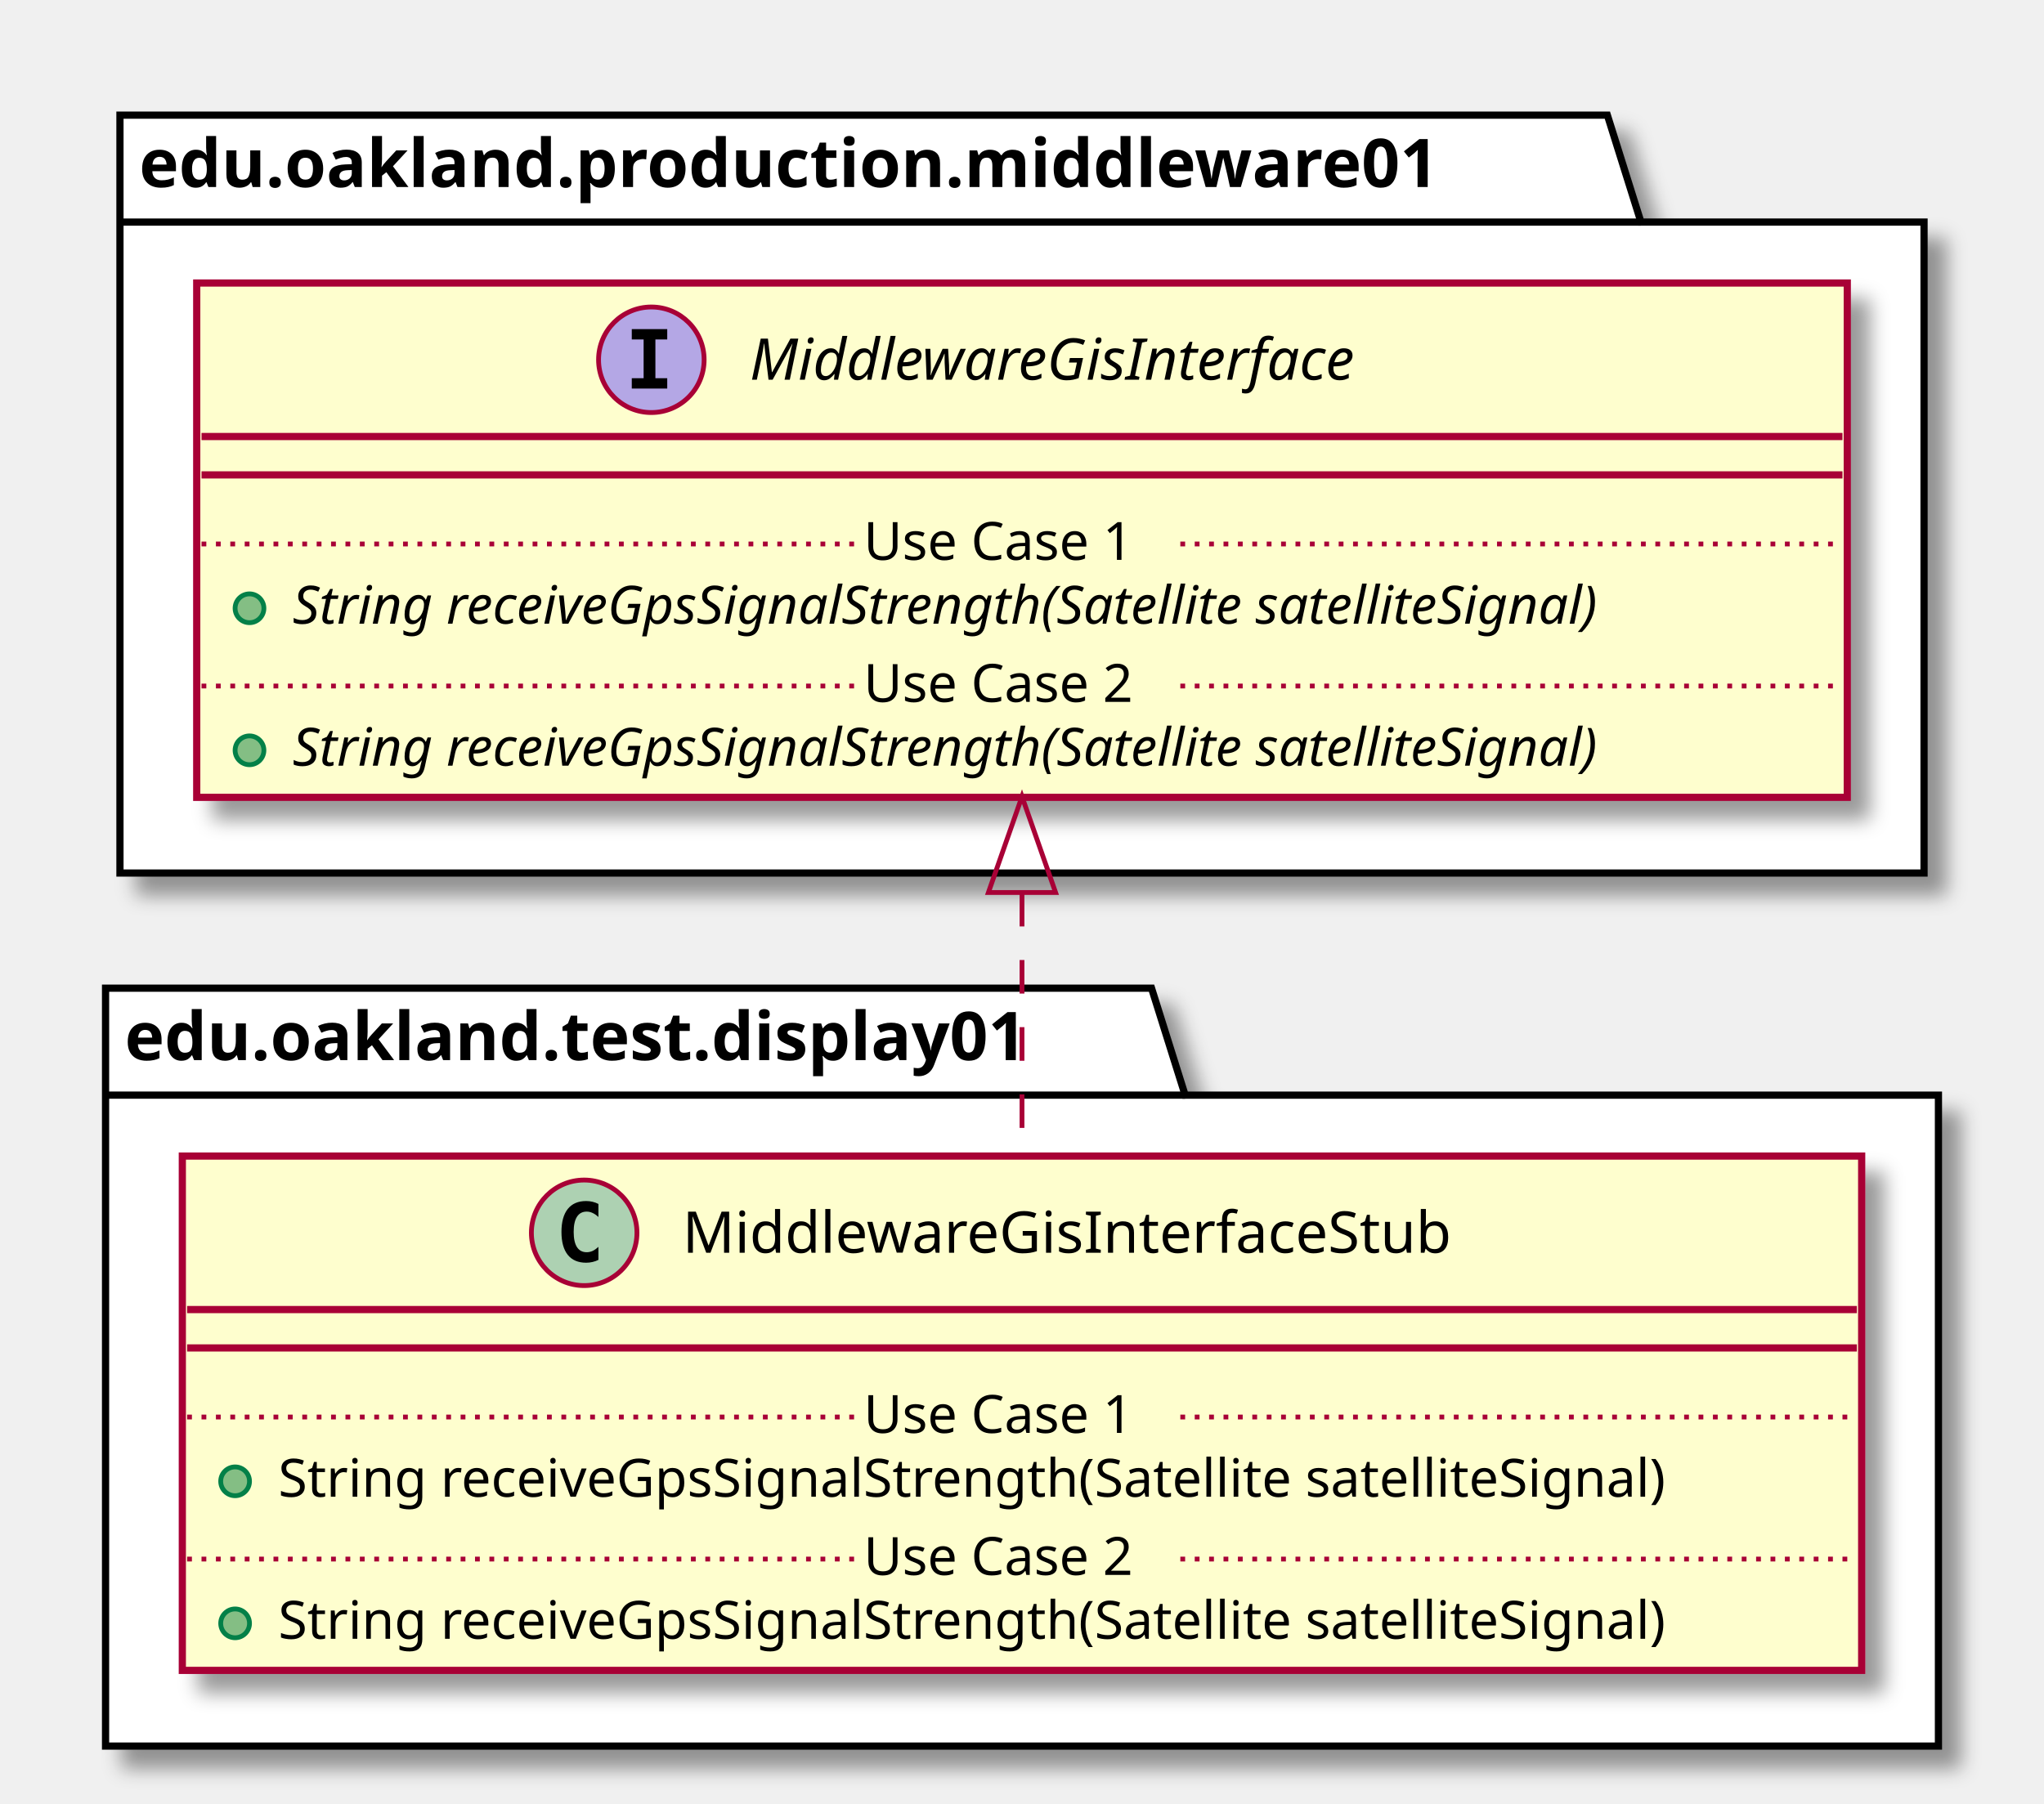
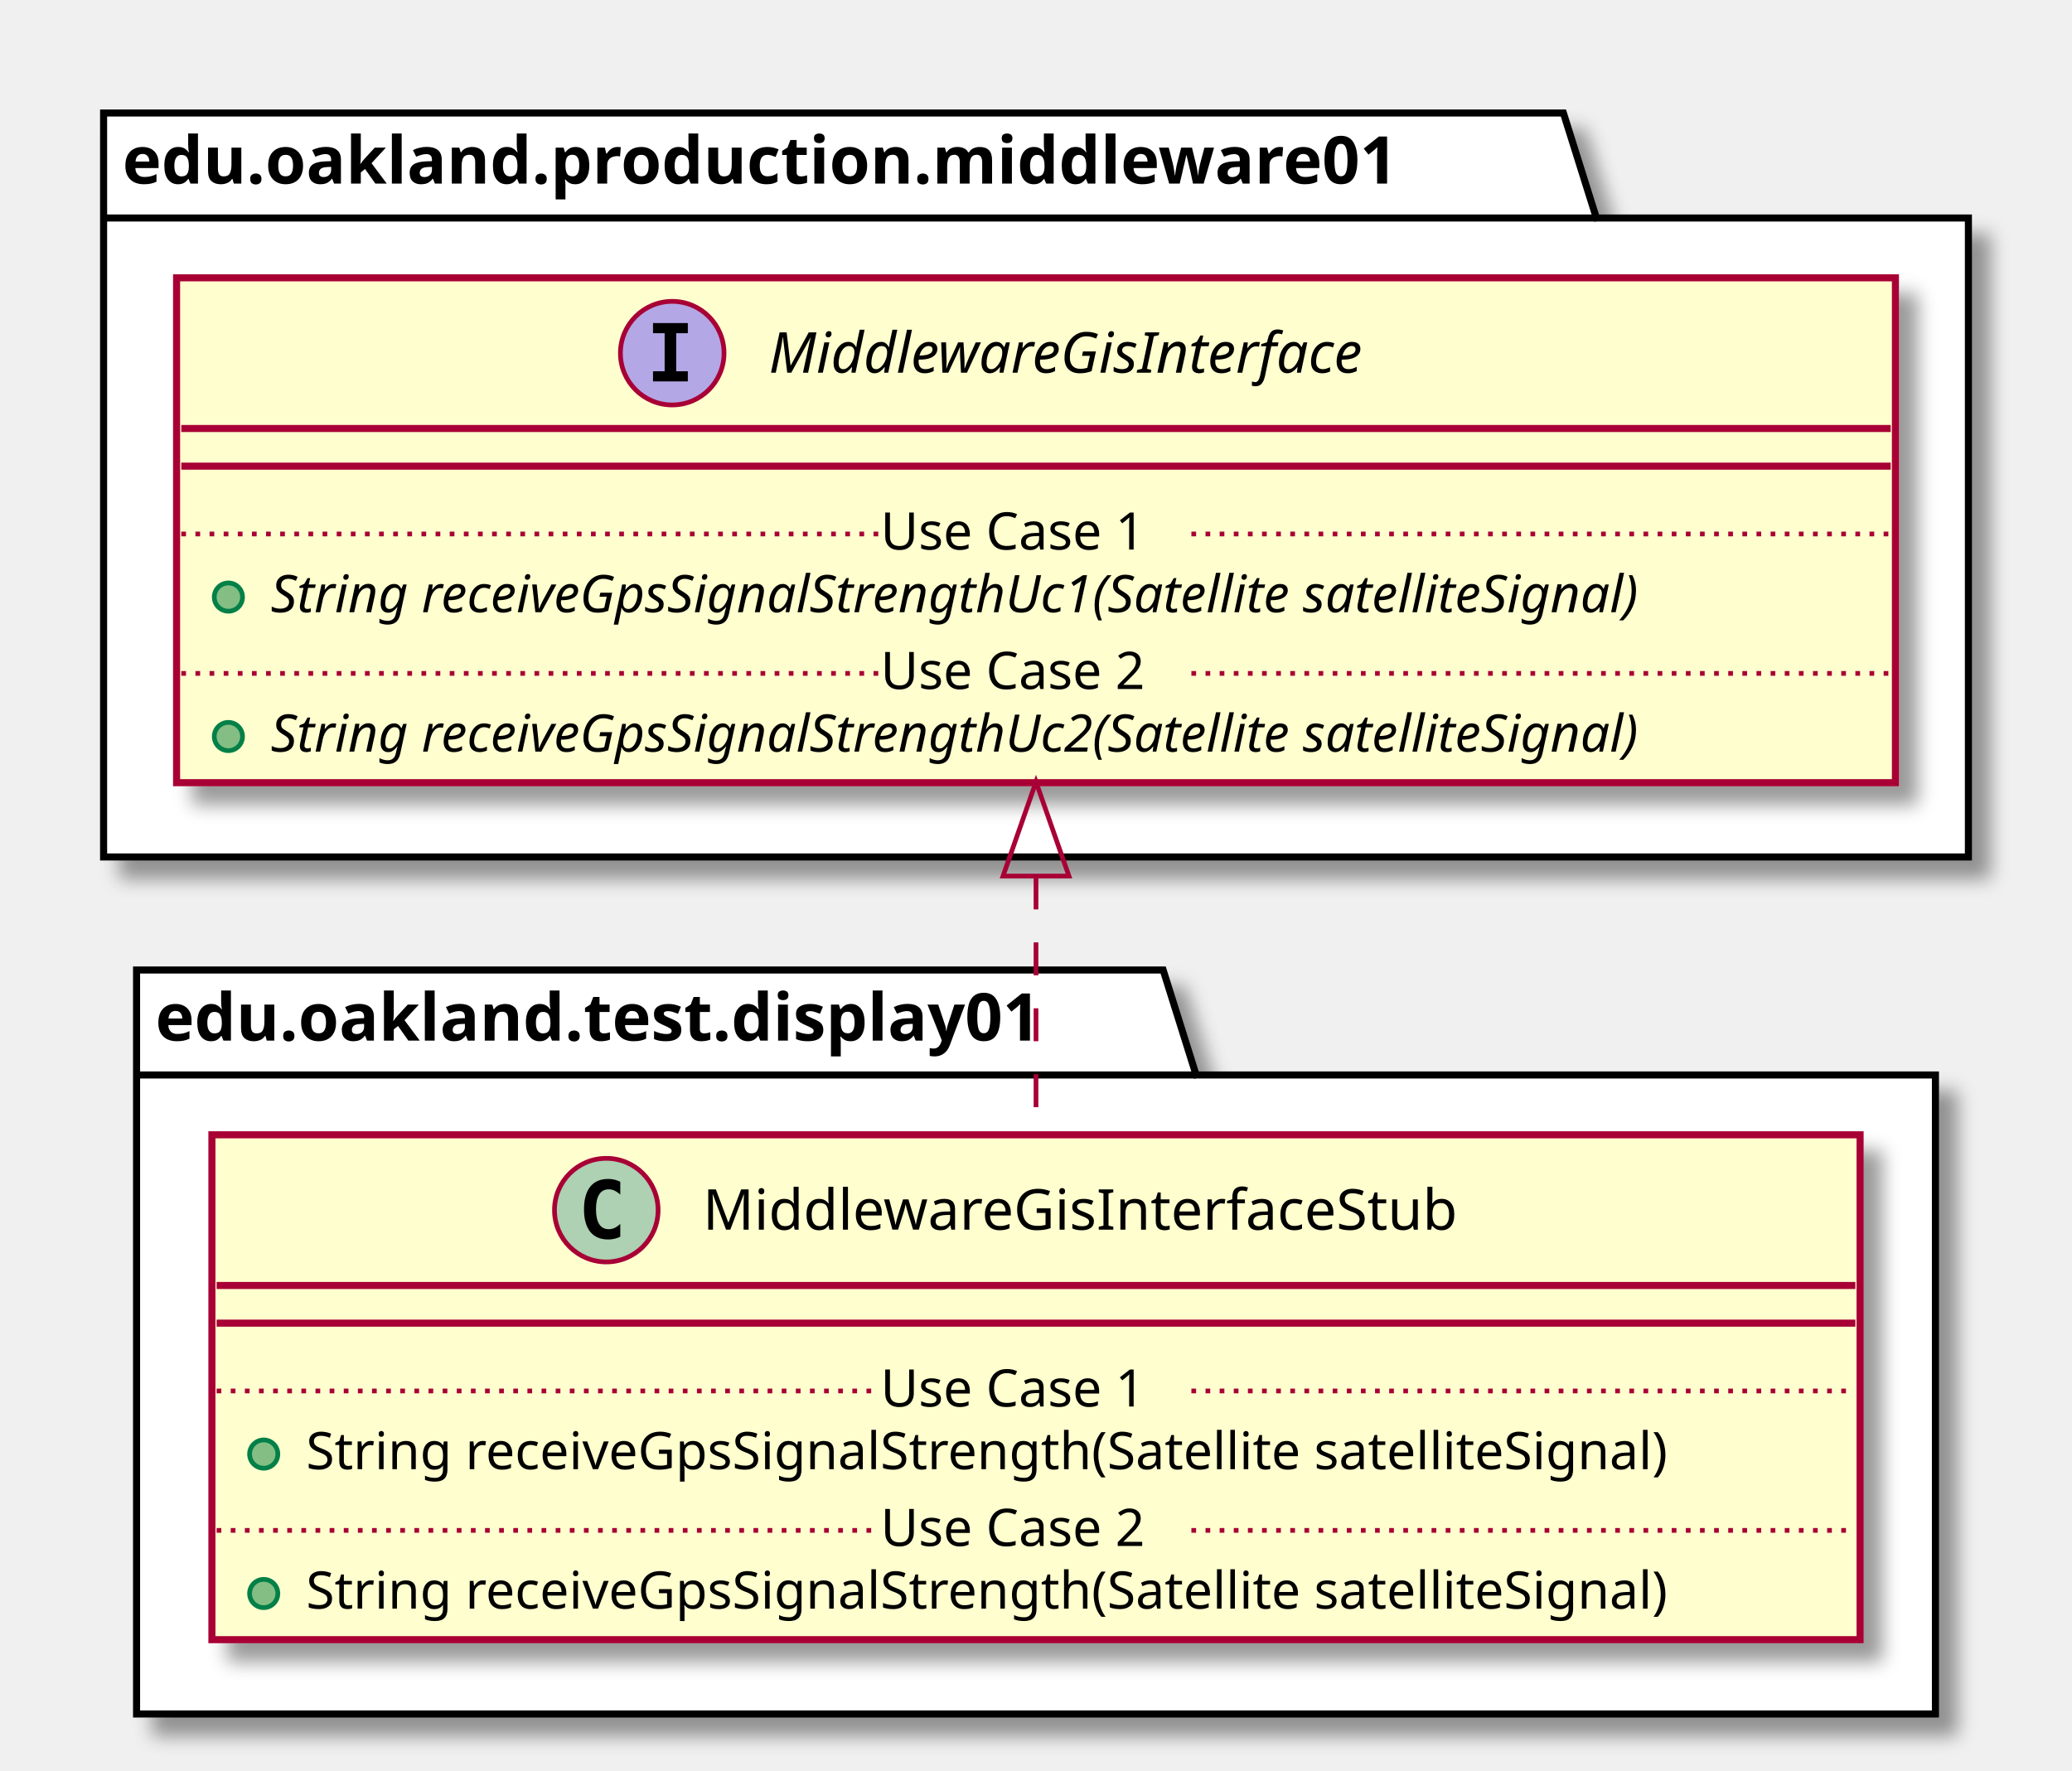
- <svg xmlns="http://www.w3.org/2000/svg" contentScriptType="application/ecmascript" contentStyleType="text/css" height="376px" preserveAspectRatio="none" style="width:426px;height:376px;" version="1.1" viewBox="0 0 426 376" width="426px" zoomAndPan="magnify">
+ <svg xmlns="http://www.w3.org/2000/svg" contentScriptType="application/ecmascript" contentStyleType="text/css" height="376px" preserveAspectRatio="none" style="width:440px;height:376px;" version="1.1" viewBox="0 0 440 376" width="440px" zoomAndPan="magnify">
  <defs>
-     <filter height="300%" id="f1aoulxy62b2yw" width="300%" x="-1" y="-1">
+     <filter height="300%" id="fsdq9rkqzrlon" width="300%" x="-1" y="-1">
      <feGaussianBlur result="blurOut" stdDeviation="2.0" />
      <feColorMatrix in="blurOut" result="blurOut2" type="matrix" values="0 0 0 0 0 0 0 0 0 0 0 0 0 0 0 0 0 0 .4 0" />
      <feOffset dx="4.0" dy="4.0" in="blurOut2" result="blurOut3" />
      <feBlend in="SourceGraphic" in2="blurOut3" mode="normal" />
    </filter>
  </defs>
  <g>
-     <polygon fill="#FFFFFF" filter="url(#f1aoulxy62b2yw)" points="22,206,240,206,247,228.297,404,228.297,404,364,22,364,22,206" style="stroke: #000000; stroke-width: 1.5;" />
-     <line style="stroke: #000000; stroke-width: 1.5;" x1="22" x2="247" y1="228.297" y2="228.297" />
-     <text fill="#000000" font-family="sans-serif" font-size="14" font-weight="bold" lengthAdjust="spacingAndGlyphs" textLength="212" x="26" y="220.995">edu.oakland.test.display01</text>
-     <polygon fill="#FFFFFF" filter="url(#f1aoulxy62b2yw)" points="25,24,335,24,342,46.297,401,46.297,401,182,25,182,25,24" style="stroke: #000000; stroke-width: 1.5;" />
-     <line style="stroke: #000000; stroke-width: 1.5;" x1="25" x2="342" y1="46.297" y2="46.297" />
-     <text fill="#000000" font-family="sans-serif" font-size="14" font-weight="bold" lengthAdjust="spacingAndGlyphs" textLength="304" x="29" y="38.995">edu.oakland.production.middleware01</text>
-     <rect fill="#FEFECE" filter="url(#f1aoulxy62b2yw)" height="107.219" id="MiddlewareGisInterfaceStub" style="stroke: #A80036; stroke-width: 1.5;" width="350" x="38" y="241" />
-     <ellipse cx="121.75" cy="257" fill="#ADD1B2" rx="11" ry="11" style="stroke: #A80036; stroke-width: 1.0;" />
-     <path d="M124.719,262.641 Q124.141,262.938 123.5,263.078 Q122.859,263.234 122.156,263.234 Q119.656,263.234 118.328,261.594 Q117.016,259.938 117.016,256.812 Q117.016,253.688 118.328,252.031 Q119.656,250.375 122.156,250.375 Q122.859,250.375 123.5,250.531 Q124.156,250.688 124.719,250.984 L124.719,253.703 Q124.094,253.125 123.5,252.859 Q122.906,252.578 122.281,252.578 Q120.938,252.578 120.25,253.656 Q119.562,254.719 119.562,256.812 Q119.562,258.906 120.25,259.984 Q120.938,261.047 122.281,261.047 Q122.906,261.047 123.5,260.781 Q124.094,260.5 124.719,259.922 L124.719,262.641 Z " />
-     <text fill="#000000" font-family="sans-serif" font-size="12" lengthAdjust="spacingAndGlyphs" textLength="174" x="142.25" y="261.154">MiddlewareGisInterfaceStub</text>
-     <line style="stroke: #A80036; stroke-width: 1.5;" x1="39" x2="387" y1="273" y2="273" />
-     <line style="stroke: #A80036; stroke-width: 1.5;" x1="39" x2="387" y1="281" y2="281" />
-     <ellipse cx="49" cy="308.805" fill="#84BE84" rx="3" ry="3" style="stroke: #038048; stroke-width: 1.0;" />
-     <text fill="#000000" font-family="sans-serif" font-size="11" lengthAdjust="spacingAndGlyphs" textLength="324" x="58" y="312.015">String receiveGpsSignalStrength(Satellite satelliteSignal)</text>
-     <line style="stroke: #A80036; stroke-width: 1.0; stroke-dasharray: 1.0,2.0;" x1="39" x2="180" y1="295.402" y2="295.402" />
-     <text fill="#000000" font-family="sans-serif" font-size="11" lengthAdjust="spacingAndGlyphs" textLength="66" x="180" y="298.71">Use Case 1</text>
-     <line style="stroke: #A80036; stroke-width: 1.0; stroke-dasharray: 1.0,2.0;" x1="246" x2="387" y1="295.402" y2="295.402" />
-     <ellipse cx="49" cy="338.414" fill="#84BE84" rx="3" ry="3" style="stroke: #038048; stroke-width: 1.0;" />
-     <text fill="#000000" font-family="sans-serif" font-size="11" lengthAdjust="spacingAndGlyphs" textLength="324" x="58" y="341.625">String receiveGpsSignalStrength(Satellite satelliteSignal)</text>
-     <line style="stroke: #A80036; stroke-width: 1.0; stroke-dasharray: 1.0,2.0;" x1="39" x2="180" y1="325.012" y2="325.012" />
-     <text fill="#000000" font-family="sans-serif" font-size="11" lengthAdjust="spacingAndGlyphs" textLength="66" x="180" y="328.32">Use Case 2</text>
-     <line style="stroke: #A80036; stroke-width: 1.0; stroke-dasharray: 1.0,2.0;" x1="246" x2="387" y1="325.012" y2="325.012" />
-     <rect fill="#FEFECE" filter="url(#f1aoulxy62b2yw)" height="107.219" id="MiddlewareGisInterface" style="stroke: #A80036; stroke-width: 1.5;" width="344" x="41" y="59" />
-     <ellipse cx="135.75" cy="75" fill="#B4A7E5" rx="11" ry="11" style="stroke: #A80036; stroke-width: 1.0;" />
-     <path d="M131.672,70.766 L131.672,68.609 L139.062,68.609 L139.062,70.766 L136.594,70.766 L136.594,78.844 L139.062,78.844 L139.062,81 L131.672,81 L131.672,78.844 L134.141,78.844 L134.141,70.766 L131.672,70.766 Z " />
-     <text fill="#000000" font-family="sans-serif" font-size="12" font-style="italic" lengthAdjust="spacingAndGlyphs" textLength="146" x="156.25" y="79.154">MiddlewareGisInterface</text>
-     <line style="stroke: #A80036; stroke-width: 1.5;" x1="42" x2="384" y1="91" y2="91" />
-     <line style="stroke: #A80036; stroke-width: 1.5;" x1="42" x2="384" y1="99" y2="99" />
-     <ellipse cx="52" cy="126.805" fill="#84BE84" rx="3" ry="3" style="stroke: #038048; stroke-width: 1.0;" />
-     <text fill="#000000" font-family="sans-serif" font-size="11" font-style="italic" lengthAdjust="spacingAndGlyphs" textLength="318" x="61" y="130.015">String receiveGpsSignalStrength(Satellite satelliteSignal)</text>
-     <line style="stroke: #A80036; stroke-width: 1.0; stroke-dasharray: 1.0,2.0;" x1="42" x2="180" y1="113.402" y2="113.402" />
-     <text fill="#000000" font-family="sans-serif" font-size="11" lengthAdjust="spacingAndGlyphs" textLength="66" x="180" y="116.71">Use Case 1</text>
-     <line style="stroke: #A80036; stroke-width: 1.0; stroke-dasharray: 1.0,2.0;" x1="246" x2="384" y1="113.402" y2="113.402" />
-     <ellipse cx="52" cy="156.414" fill="#84BE84" rx="3" ry="3" style="stroke: #038048; stroke-width: 1.0;" />
-     <text fill="#000000" font-family="sans-serif" font-size="11" font-style="italic" lengthAdjust="spacingAndGlyphs" textLength="318" x="61" y="159.625">String receiveGpsSignalStrength(Satellite satelliteSignal)</text>
-     <line style="stroke: #A80036; stroke-width: 1.0; stroke-dasharray: 1.0,2.0;" x1="42" x2="180" y1="143.012" y2="143.012" />
-     <text fill="#000000" font-family="sans-serif" font-size="11" lengthAdjust="spacingAndGlyphs" textLength="66" x="180" y="146.32">Use Case 2</text>
-     <line style="stroke: #A80036; stroke-width: 1.0; stroke-dasharray: 1.0,2.0;" x1="246" x2="384" y1="143.012" y2="143.012" />
-     <path d="M213,186.13 C213,204.45 213,223.77 213,240.89 " fill="none" id="MiddlewareGisInterface&lt;-MiddlewareGisInterfaceStub" style="stroke: #A80036; stroke-width: 1.0; stroke-dasharray: 7.0,7.0;" />
-     <polygon fill="none" points="206,186.05,213,166.05,220,186.05,206,186.05" style="stroke: #A80036; stroke-width: 1.0;" />
+     <polygon fill="#FFFFFF" filter="url(#fsdq9rkqzrlon)" points="29,206,247,206,254,228.297,411,228.297,411,364,29,364,29,206" style="stroke: #000000; stroke-width: 1.5;" />
+     <line style="stroke: #000000; stroke-width: 1.5;" x1="29" x2="254" y1="228.297" y2="228.297" />
+     <text fill="#000000" font-family="sans-serif" font-size="14" font-weight="bold" lengthAdjust="spacingAndGlyphs" textLength="212" x="33" y="220.995">edu.oakland.test.display01</text>
+     <polygon fill="#FFFFFF" filter="url(#fsdq9rkqzrlon)" points="22,24,332,24,339,46.297,418,46.297,418,182,22,182,22,24" style="stroke: #000000; stroke-width: 1.5;" />
+     <line style="stroke: #000000; stroke-width: 1.5;" x1="22" x2="339" y1="46.297" y2="46.297" />
+     <text fill="#000000" font-family="sans-serif" font-size="14" font-weight="bold" lengthAdjust="spacingAndGlyphs" textLength="304" x="26" y="38.995">edu.oakland.production.middleware01</text>
+     <rect fill="#FEFECE" filter="url(#fsdq9rkqzrlon)" height="107.219" id="MiddlewareGisInterfaceStub" style="stroke: #A80036; stroke-width: 1.5;" width="350" x="45" y="241" />
+     <ellipse cx="128.75" cy="257" fill="#ADD1B2" rx="11" ry="11" style="stroke: #A80036; stroke-width: 1.0;" />
+     <path d="M131.719,262.641 Q131.141,262.938 130.5,263.078 Q129.859,263.234 129.156,263.234 Q126.656,263.234 125.328,261.594 Q124.016,259.938 124.016,256.812 Q124.016,253.688 125.328,252.031 Q126.656,250.375 129.156,250.375 Q129.859,250.375 130.5,250.531 Q131.156,250.688 131.719,250.984 L131.719,253.703 Q131.094,253.125 130.5,252.859 Q129.906,252.578 129.281,252.578 Q127.938,252.578 127.25,253.656 Q126.562,254.719 126.562,256.812 Q126.562,258.906 127.25,259.984 Q127.938,261.047 129.281,261.047 Q129.906,261.047 130.5,260.781 Q131.094,260.5 131.719,259.922 L131.719,262.641 Z " />
+     <text fill="#000000" font-family="sans-serif" font-size="12" lengthAdjust="spacingAndGlyphs" textLength="174" x="149.25" y="261.154">MiddlewareGisInterfaceStub</text>
+     <line style="stroke: #A80036; stroke-width: 1.5;" x1="46" x2="394" y1="273" y2="273" />
+     <line style="stroke: #A80036; stroke-width: 1.5;" x1="46" x2="394" y1="281" y2="281" />
+     <ellipse cx="56" cy="308.805" fill="#84BE84" rx="3" ry="3" style="stroke: #038048; stroke-width: 1.0;" />
+     <text fill="#000000" font-family="sans-serif" font-size="11" lengthAdjust="spacingAndGlyphs" textLength="324" x="65" y="312.015">String receiveGpsSignalStrength(Satellite satelliteSignal)</text>
+     <line style="stroke: #A80036; stroke-width: 1.0; stroke-dasharray: 1.0,2.0;" x1="46" x2="187" y1="295.402" y2="295.402" />
+     <text fill="#000000" font-family="sans-serif" font-size="11" lengthAdjust="spacingAndGlyphs" textLength="66" x="187" y="298.71">Use Case 1</text>
+     <line style="stroke: #A80036; stroke-width: 1.0; stroke-dasharray: 1.0,2.0;" x1="253" x2="394" y1="295.402" y2="295.402" />
+     <ellipse cx="56" cy="338.414" fill="#84BE84" rx="3" ry="3" style="stroke: #038048; stroke-width: 1.0;" />
+     <text fill="#000000" font-family="sans-serif" font-size="11" lengthAdjust="spacingAndGlyphs" textLength="324" x="65" y="341.625">String receiveGpsSignalStrength(Satellite satelliteSignal)</text>
+     <line style="stroke: #A80036; stroke-width: 1.0; stroke-dasharray: 1.0,2.0;" x1="46" x2="187" y1="325.012" y2="325.012" />
+     <text fill="#000000" font-family="sans-serif" font-size="11" lengthAdjust="spacingAndGlyphs" textLength="66" x="187" y="328.32">Use Case 2</text>
+     <line style="stroke: #A80036; stroke-width: 1.0; stroke-dasharray: 1.0,2.0;" x1="253" x2="394" y1="325.012" y2="325.012" />
+     <rect fill="#FEFECE" filter="url(#fsdq9rkqzrlon)" height="107.219" id="MiddlewareGisInterface" style="stroke: #A80036; stroke-width: 1.5;" width="365" x="37.5" y="59" />
+     <ellipse cx="142.75" cy="75" fill="#B4A7E5" rx="11" ry="11" style="stroke: #A80036; stroke-width: 1.0;" />
+     <path d="M138.672,70.766 L138.672,68.609 L146.062,68.609 L146.062,70.766 L143.594,70.766 L143.594,78.844 L146.062,78.844 L146.062,81 L138.672,81 L138.672,78.844 L141.141,78.844 L141.141,70.766 L138.672,70.766 Z " />
+     <text fill="#000000" font-family="sans-serif" font-size="12" font-style="italic" lengthAdjust="spacingAndGlyphs" textLength="146" x="163.25" y="79.154">MiddlewareGisInterface</text>
+     <line style="stroke: #A80036; stroke-width: 1.5;" x1="38.5" x2="401.5" y1="91" y2="91" />
+     <line style="stroke: #A80036; stroke-width: 1.5;" x1="38.5" x2="401.5" y1="99" y2="99" />
+     <ellipse cx="48.5" cy="126.805" fill="#84BE84" rx="3" ry="3" style="stroke: #038048; stroke-width: 1.0;" />
+     <text fill="#000000" font-family="sans-serif" font-size="11" font-style="italic" lengthAdjust="spacingAndGlyphs" textLength="339" x="57.5" y="130.015">String receiveGpsSignalStrengthUc1(Satellite satelliteSignal)</text>
+     <line style="stroke: #A80036; stroke-width: 1.0; stroke-dasharray: 1.0,2.0;" x1="38.5" x2="187" y1="113.402" y2="113.402" />
+     <text fill="#000000" font-family="sans-serif" font-size="11" lengthAdjust="spacingAndGlyphs" textLength="66" x="187" y="116.71">Use Case 1</text>
+     <line style="stroke: #A80036; stroke-width: 1.0; stroke-dasharray: 1.0,2.0;" x1="253" x2="401.5" y1="113.402" y2="113.402" />
+     <ellipse cx="48.5" cy="156.414" fill="#84BE84" rx="3" ry="3" style="stroke: #038048; stroke-width: 1.0;" />
+     <text fill="#000000" font-family="sans-serif" font-size="11" font-style="italic" lengthAdjust="spacingAndGlyphs" textLength="339" x="57.5" y="159.625">String receiveGpsSignalStrengthUc2(Satellite satelliteSignal)</text>
+     <line style="stroke: #A80036; stroke-width: 1.0; stroke-dasharray: 1.0,2.0;" x1="38.5" x2="187" y1="143.012" y2="143.012" />
+     <text fill="#000000" font-family="sans-serif" font-size="11" lengthAdjust="spacingAndGlyphs" textLength="66" x="187" y="146.32">Use Case 2</text>
+     <line style="stroke: #A80036; stroke-width: 1.0; stroke-dasharray: 1.0,2.0;" x1="253" x2="401.5" y1="143.012" y2="143.012" />
+     <path d="M220,186.13 C220,204.45 220,223.77 220,240.89 " fill="none" id="MiddlewareGisInterface&lt;-MiddlewareGisInterfaceStub" style="stroke: #A80036; stroke-width: 1.0; stroke-dasharray: 7.0,7.0;" />
+     <polygon fill="none" points="213,186.05,220,166.05,227,186.05,213,186.05" style="stroke: #A80036; stroke-width: 1.0;" />
  </g>
</svg>
